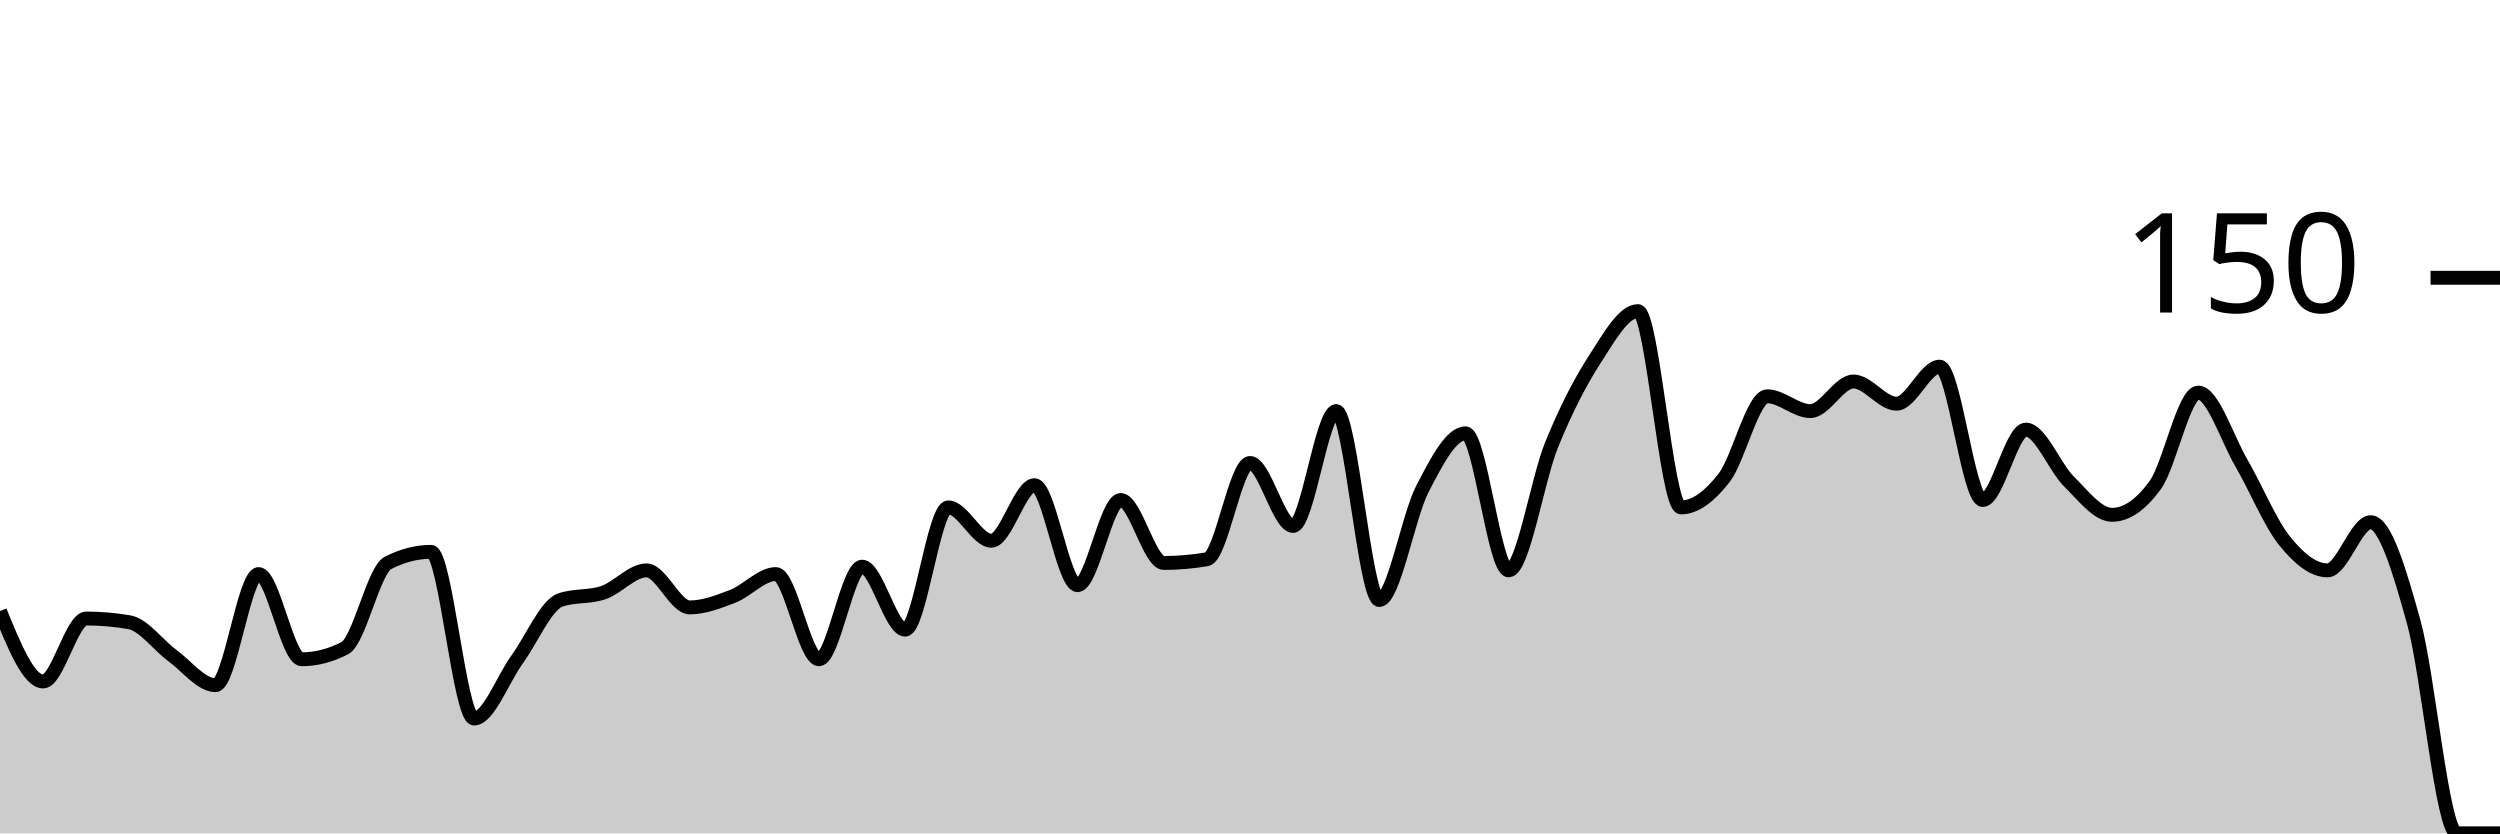
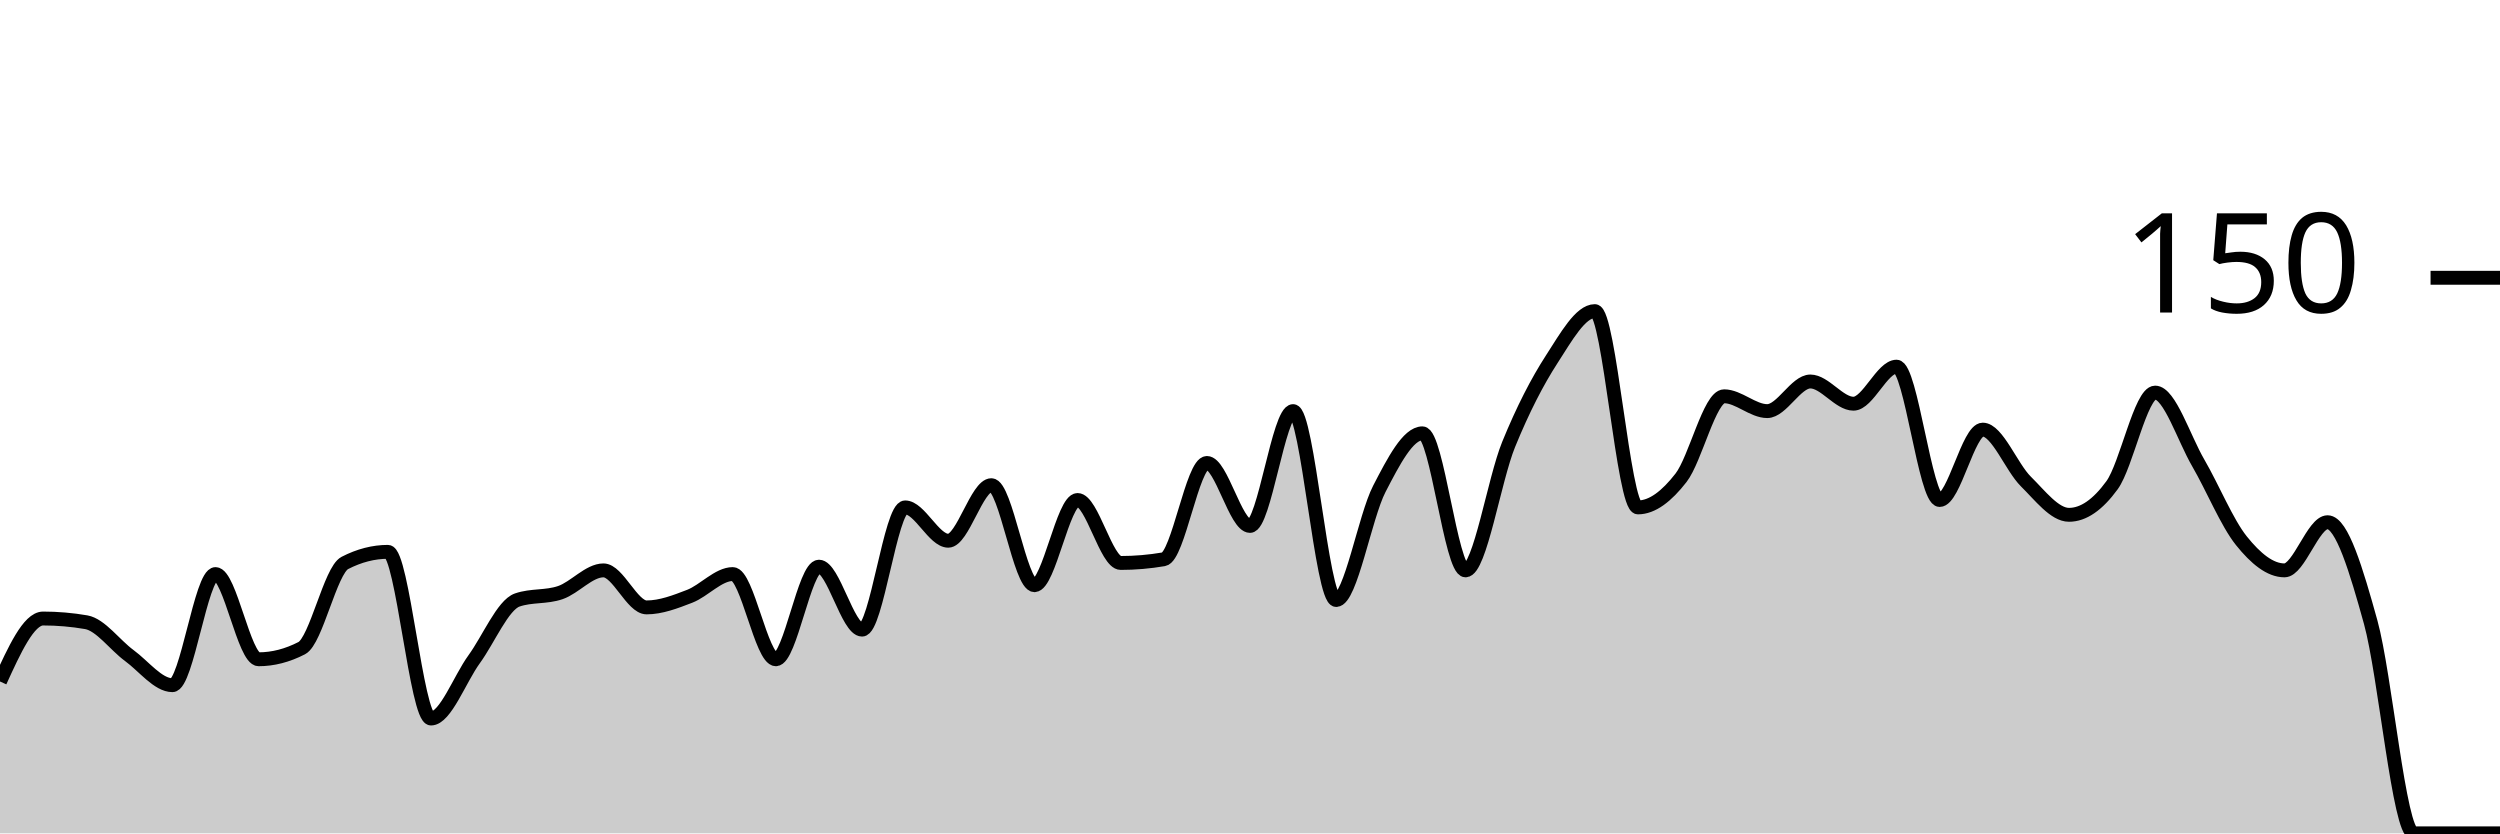
<svg xmlns="http://www.w3.org/2000/svg" viewBox="0 0 180 60">
  <g transform="translate(0,20)">
-     <path class="area" fill="rgba(0, 0, 0, 0.2)" d="M0,24C1.034,26.533,2.069,29.067,3.103,29.067C4.138,29.067,5.172,24.533,6.207,24.533C7.241,24.533,8.276,24.622,9.31,24.8C10.345,24.978,11.379,26.444,12.414,27.2C13.448,27.956,14.483,29.333,15.517,29.333C16.552,29.333,17.586,21.333,18.621,21.333C19.655,21.333,20.69,27.467,21.724,27.467C22.759,27.467,23.793,27.2,24.828,26.667C25.862,26.133,26.897,21.067,27.931,20.533C28.966,20,30,19.733,31.034,19.733C32.069,19.733,33.103,31.733,34.138,31.733C35.172,31.733,36.207,28.889,37.241,27.467C38.276,26.044,39.31,23.556,40.345,23.2C41.379,22.844,42.414,23.022,43.448,22.667C44.483,22.311,45.517,21.067,46.552,21.067C47.586,21.067,48.621,23.733,49.655,23.733C50.69,23.733,51.724,23.333,52.759,22.933C53.793,22.533,54.828,21.333,55.862,21.333C56.897,21.333,57.931,27.467,58.966,27.467C60,27.467,61.034,20.8,62.069,20.8C63.103,20.8,64.138,25.333,65.172,25.333C66.207,25.333,67.241,16.533,68.276,16.533C69.31,16.533,70.345,18.933,71.379,18.933C72.414,18.933,73.448,14.933,74.483,14.933C75.517,14.933,76.552,22.133,77.586,22.133C78.621,22.133,79.655,16,80.69,16C81.724,16,82.759,20.533,83.793,20.533C84.828,20.533,85.862,20.444,86.897,20.267C87.931,20.089,88.966,13.333,90,13.333C91.034,13.333,92.069,17.867,93.103,17.867C94.138,17.867,95.172,9.6,96.207,9.6C97.241,9.6,98.276,23.2,99.31,23.2C100.345,23.2,101.379,17.2,102.414,15.2C103.448,13.2,104.483,11.2,105.517,11.2C106.552,11.2,107.586,21.067,108.621,21.067C109.655,21.067,110.69,14.533,111.724,12C112.759,9.467,113.793,7.467,114.828,5.867C115.862,4.267,116.897,2.4,117.931,2.4C118.966,2.4,120,16.533,121.034,16.533C122.069,16.533,123.103,15.733,124.138,14.4C125.172,13.067,126.207,8.533,127.241,8.533C128.276,8.533,129.31,9.6,130.345,9.6C131.379,9.6,132.414,7.467,133.448,7.467C134.483,7.467,135.517,9.067,136.552,9.067C137.586,9.067,138.621,6.4,139.655,6.4C140.69,6.4,141.724,16,142.759,16C143.793,16,144.828,10.933,145.862,10.933C146.897,10.933,147.931,13.644,148.966,14.667C150,15.689,151.034,17.067,152.069,17.067C153.103,17.067,154.138,16.356,155.172,14.933C156.207,13.511,157.241,8.267,158.276,8.267C159.31,8.267,160.345,11.556,161.379,13.333C162.414,15.111,163.448,17.644,164.483,18.933C165.517,20.222,166.552,21.067,167.586,21.067C168.621,21.067,169.655,17.6,170.69,17.6C171.724,17.6,172.759,21.067,173.793,24.8C174.828,28.533,175.862,40,176.897,40C177.931,40,178.966,40,180,40L180,40C178.966,40,177.931,40,176.897,40C175.862,40,174.828,40,173.793,40C172.759,40,171.724,40,170.69,40C169.655,40,168.621,40,167.586,40C166.552,40,165.517,40,164.483,40C163.448,40,162.414,40,161.379,40C160.345,40,159.31,40,158.276,40C157.241,40,156.207,40,155.172,40C154.138,40,153.103,40,152.069,40C151.034,40,150,40,148.966,40C147.931,40,146.897,40,145.862,40C144.828,40,143.793,40,142.759,40C141.724,40,140.69,40,139.655,40C138.621,40,137.586,40,136.552,40C135.517,40,134.483,40,133.448,40C132.414,40,131.379,40,130.345,40C129.31,40,128.276,40,127.241,40C126.207,40,125.172,40,124.138,40C123.103,40,122.069,40,121.034,40C120,40,118.966,40,117.931,40C116.897,40,115.862,40,114.828,40C113.793,40,112.759,40,111.724,40C110.69,40,109.655,40,108.621,40C107.586,40,106.552,40,105.517,40C104.483,40,103.448,40,102.414,40C101.379,40,100.345,40,99.31,40C98.276,40,97.241,40,96.207,40C95.172,40,94.138,40,93.103,40C92.069,40,91.034,40,90,40C88.966,40,87.931,40,86.897,40C85.862,40,84.828,40,83.793,40C82.759,40,81.724,40,80.69,40C79.655,40,78.621,40,77.586,40C76.552,40,75.517,40,74.483,40C73.448,40,72.414,40,71.379,40C70.345,40,69.31,40,68.276,40C67.241,40,66.207,40,65.172,40C64.138,40,63.103,40,62.069,40C61.034,40,60,40,58.966,40C57.931,40,56.897,40,55.862,40C54.828,40,53.793,40,52.759,40C51.724,40,50.69,40,49.655,40C48.621,40,47.586,40,46.552,40C45.517,40,44.483,40,43.448,40C42.414,40,41.379,40,40.345,40C39.31,40,38.276,40,37.241,40C36.207,40,35.172,40,34.138,40C33.103,40,32.069,40,31.034,40C30,40,28.966,40,27.931,40C26.897,40,25.862,40,24.828,40C23.793,40,22.759,40,21.724,40C20.69,40,19.655,40,18.621,40C17.586,40,16.552,40,15.517,40C14.483,40,13.448,40,12.414,40C11.379,40,10.345,40,9.31,40C8.276,40,7.241,40,6.207,40C5.172,40,4.138,40,3.103,40C2.069,40,1.034,40,0,40Z" />
-     <path class="line" stroke="black" fill="none" d="M0,24C1.034,26.533,2.069,29.067,3.103,29.067C4.138,29.067,5.172,24.533,6.207,24.533C7.241,24.533,8.276,24.622,9.31,24.8C10.345,24.978,11.379,26.444,12.414,27.2C13.448,27.956,14.483,29.333,15.517,29.333C16.552,29.333,17.586,21.333,18.621,21.333C19.655,21.333,20.69,27.467,21.724,27.467C22.759,27.467,23.793,27.2,24.828,26.667C25.862,26.133,26.897,21.067,27.931,20.533C28.966,20,30,19.733,31.034,19.733C32.069,19.733,33.103,31.733,34.138,31.733C35.172,31.733,36.207,28.889,37.241,27.467C38.276,26.044,39.31,23.556,40.345,23.2C41.379,22.844,42.414,23.022,43.448,22.667C44.483,22.311,45.517,21.067,46.552,21.067C47.586,21.067,48.621,23.733,49.655,23.733C50.69,23.733,51.724,23.333,52.759,22.933C53.793,22.533,54.828,21.333,55.862,21.333C56.897,21.333,57.931,27.467,58.966,27.467C60,27.467,61.034,20.8,62.069,20.8C63.103,20.8,64.138,25.333,65.172,25.333C66.207,25.333,67.241,16.533,68.276,16.533C69.31,16.533,70.345,18.933,71.379,18.933C72.414,18.933,73.448,14.933,74.483,14.933C75.517,14.933,76.552,22.133,77.586,22.133C78.621,22.133,79.655,16,80.69,16C81.724,16,82.759,20.533,83.793,20.533C84.828,20.533,85.862,20.444,86.897,20.267C87.931,20.089,88.966,13.333,90,13.333C91.034,13.333,92.069,17.867,93.103,17.867C94.138,17.867,95.172,9.6,96.207,9.6C97.241,9.6,98.276,23.2,99.31,23.2C100.345,23.2,101.379,17.2,102.414,15.2C103.448,13.2,104.483,11.2,105.517,11.2C106.552,11.2,107.586,21.067,108.621,21.067C109.655,21.067,110.69,14.533,111.724,12C112.759,9.467,113.793,7.467,114.828,5.867C115.862,4.267,116.897,2.4,117.931,2.4C118.966,2.4,120,16.533,121.034,16.533C122.069,16.533,123.103,15.733,124.138,14.4C125.172,13.067,126.207,8.533,127.241,8.533C128.276,8.533,129.31,9.6,130.345,9.6C131.379,9.6,132.414,7.467,133.448,7.467C134.483,7.467,135.517,9.067,136.552,9.067C137.586,9.067,138.621,6.4,139.655,6.4C140.69,6.4,141.724,16,142.759,16C143.793,16,144.828,10.933,145.862,10.933C146.897,10.933,147.931,13.644,148.966,14.667C150,15.689,151.034,17.067,152.069,17.067C153.103,17.067,154.138,16.356,155.172,14.933C156.207,13.511,157.241,8.267,158.276,8.267C159.31,8.267,160.345,11.556,161.379,13.333C162.414,15.111,163.448,17.644,164.483,18.933C165.517,20.222,166.552,21.067,167.586,21.067C168.621,21.067,169.655,17.6,170.69,17.6C171.724,17.6,172.759,21.067,173.793,24.8C174.828,28.533,175.862,40,176.897,40C177.931,40,178.966,40,180,40" />
+     <path class="area" fill="rgba(0, 0, 0, 0.2)" d="M0,29.067C1.034,26.8,2.069,24.533,3.103,24.533C4.138,24.533,5.172,24.622,6.207,24.8C7.241,24.978,8.276,26.444,9.31,27.2C10.345,27.956,11.379,29.333,12.414,29.333C13.448,29.333,14.483,21.333,15.517,21.333C16.552,21.333,17.586,27.467,18.621,27.467C19.655,27.467,20.69,27.2,21.724,26.667C22.759,26.133,23.793,21.067,24.828,20.533C25.862,20,26.897,19.733,27.931,19.733C28.966,19.733,30,31.733,31.034,31.733C32.069,31.733,33.103,28.889,34.138,27.467C35.172,26.044,36.207,23.556,37.241,23.2C38.276,22.844,39.31,23.022,40.345,22.667C41.379,22.311,42.414,21.067,43.448,21.067C44.483,21.067,45.517,23.733,46.552,23.733C47.586,23.733,48.621,23.333,49.655,22.933C50.69,22.533,51.724,21.333,52.759,21.333C53.793,21.333,54.828,27.467,55.862,27.467C56.897,27.467,57.931,20.8,58.966,20.8C60,20.8,61.034,25.333,62.069,25.333C63.103,25.333,64.138,16.533,65.172,16.533C66.207,16.533,67.241,18.933,68.276,18.933C69.31,18.933,70.345,14.933,71.379,14.933C72.414,14.933,73.448,22.133,74.483,22.133C75.517,22.133,76.552,16,77.586,16C78.621,16,79.655,20.533,80.69,20.533C81.724,20.533,82.759,20.444,83.793,20.267C84.828,20.089,85.862,13.333,86.897,13.333C87.931,13.333,88.966,17.867,90,17.867C91.034,17.867,92.069,9.6,93.103,9.6C94.138,9.6,95.172,23.2,96.207,23.2C97.241,23.2,98.276,17.2,99.31,15.2C100.345,13.2,101.379,11.2,102.414,11.2C103.448,11.2,104.483,21.067,105.517,21.067C106.552,21.067,107.586,14.533,108.621,12C109.655,9.467,110.69,7.467,111.724,5.867C112.759,4.267,113.793,2.4,114.828,2.4C115.862,2.4,116.897,16.533,117.931,16.533C118.966,16.533,120,15.733,121.034,14.4C122.069,13.067,123.103,8.533,124.138,8.533C125.172,8.533,126.207,9.6,127.241,9.6C128.276,9.6,129.31,7.467,130.345,7.467C131.379,7.467,132.414,9.067,133.448,9.067C134.483,9.067,135.517,6.4,136.552,6.4C137.586,6.4,138.621,16,139.655,16C140.69,16,141.724,10.933,142.759,10.933C143.793,10.933,144.828,13.644,145.862,14.667C146.897,15.689,147.931,17.067,148.966,17.067C150,17.067,151.034,16.356,152.069,14.933C153.103,13.511,154.138,8.267,155.172,8.267C156.207,8.267,157.241,11.556,158.276,13.333C159.31,15.111,160.345,17.644,161.379,18.933C162.414,20.222,163.448,21.067,164.483,21.067C165.517,21.067,166.552,17.6,167.586,17.6C168.621,17.6,169.655,21.067,170.69,24.8C171.724,28.533,172.759,40,173.793,40C174.828,40,175.862,40,176.897,40C177.931,40,178.966,40,180,40L180,40C178.966,40,177.931,40,176.897,40C175.862,40,174.828,40,173.793,40C172.759,40,171.724,40,170.69,40C169.655,40,168.621,40,167.586,40C166.552,40,165.517,40,164.483,40C163.448,40,162.414,40,161.379,40C160.345,40,159.31,40,158.276,40C157.241,40,156.207,40,155.172,40C154.138,40,153.103,40,152.069,40C151.034,40,150,40,148.966,40C147.931,40,146.897,40,145.862,40C144.828,40,143.793,40,142.759,40C141.724,40,140.69,40,139.655,40C138.621,40,137.586,40,136.552,40C135.517,40,134.483,40,133.448,40C132.414,40,131.379,40,130.345,40C129.31,40,128.276,40,127.241,40C126.207,40,125.172,40,124.138,40C123.103,40,122.069,40,121.034,40C120,40,118.966,40,117.931,40C116.897,40,115.862,40,114.828,40C113.793,40,112.759,40,111.724,40C110.69,40,109.655,40,108.621,40C107.586,40,106.552,40,105.517,40C104.483,40,103.448,40,102.414,40C101.379,40,100.345,40,99.31,40C98.276,40,97.241,40,96.207,40C95.172,40,94.138,40,93.103,40C92.069,40,91.034,40,90,40C88.966,40,87.931,40,86.897,40C85.862,40,84.828,40,83.793,40C82.759,40,81.724,40,80.69,40C79.655,40,78.621,40,77.586,40C76.552,40,75.517,40,74.483,40C73.448,40,72.414,40,71.379,40C70.345,40,69.31,40,68.276,40C67.241,40,66.207,40,65.172,40C64.138,40,63.103,40,62.069,40C61.034,40,60,40,58.966,40C57.931,40,56.897,40,55.862,40C54.828,40,53.793,40,52.759,40C51.724,40,50.69,40,49.655,40C48.621,40,47.586,40,46.552,40C45.517,40,44.483,40,43.448,40C42.414,40,41.379,40,40.345,40C39.31,40,38.276,40,37.241,40C36.207,40,35.172,40,34.138,40C33.103,40,32.069,40,31.034,40C30,40,28.966,40,27.931,40C26.897,40,25.862,40,24.828,40C23.793,40,22.759,40,21.724,40C20.69,40,19.655,40,18.621,40C17.586,40,16.552,40,15.517,40C14.483,40,13.448,40,12.414,40C11.379,40,10.345,40,9.31,40C8.276,40,7.241,40,6.207,40C5.172,40,4.138,40,3.103,40C2.069,40,1.034,40,0,40Z" />
+     <path class="line" stroke="black" fill="none" d="M0,29.067C1.034,26.8,2.069,24.533,3.103,24.533C4.138,24.533,5.172,24.622,6.207,24.8C7.241,24.978,8.276,26.444,9.31,27.2C10.345,27.956,11.379,29.333,12.414,29.333C13.448,29.333,14.483,21.333,15.517,21.333C16.552,21.333,17.586,27.467,18.621,27.467C19.655,27.467,20.69,27.2,21.724,26.667C22.759,26.133,23.793,21.067,24.828,20.533C25.862,20,26.897,19.733,27.931,19.733C28.966,19.733,30,31.733,31.034,31.733C32.069,31.733,33.103,28.889,34.138,27.467C35.172,26.044,36.207,23.556,37.241,23.2C38.276,22.844,39.31,23.022,40.345,22.667C41.379,22.311,42.414,21.067,43.448,21.067C44.483,21.067,45.517,23.733,46.552,23.733C47.586,23.733,48.621,23.333,49.655,22.933C50.69,22.533,51.724,21.333,52.759,21.333C53.793,21.333,54.828,27.467,55.862,27.467C56.897,27.467,57.931,20.8,58.966,20.8C60,20.8,61.034,25.333,62.069,25.333C63.103,25.333,64.138,16.533,65.172,16.533C66.207,16.533,67.241,18.933,68.276,18.933C69.31,18.933,70.345,14.933,71.379,14.933C72.414,14.933,73.448,22.133,74.483,22.133C75.517,22.133,76.552,16,77.586,16C78.621,16,79.655,20.533,80.69,20.533C81.724,20.533,82.759,20.444,83.793,20.267C84.828,20.089,85.862,13.333,86.897,13.333C87.931,13.333,88.966,17.867,90,17.867C91.034,17.867,92.069,9.6,93.103,9.6C94.138,9.6,95.172,23.2,96.207,23.2C97.241,23.2,98.276,17.2,99.31,15.2C100.345,13.2,101.379,11.2,102.414,11.2C103.448,11.2,104.483,21.067,105.517,21.067C106.552,21.067,107.586,14.533,108.621,12C109.655,9.467,110.69,7.467,111.724,5.867C112.759,4.267,113.793,2.4,114.828,2.4C115.862,2.4,116.897,16.533,117.931,16.533C118.966,16.533,120,15.733,121.034,14.4C122.069,13.067,123.103,8.533,124.138,8.533C125.172,8.533,126.207,9.6,127.241,9.6C128.276,9.6,129.31,7.467,130.345,7.467C131.379,7.467,132.414,9.067,133.448,9.067C134.483,9.067,135.517,6.4,136.552,6.4C137.586,6.4,138.621,16,139.655,16C140.69,16,141.724,10.933,142.759,10.933C143.793,10.933,144.828,13.644,145.862,14.667C146.897,15.689,147.931,17.067,148.966,17.067C150,17.067,151.034,16.356,152.069,14.933C153.103,13.511,154.138,8.267,155.172,8.267C156.207,8.267,157.241,11.556,158.276,13.333C159.31,15.111,160.345,17.644,161.379,18.933C162.414,20.222,163.448,21.067,164.483,21.067C165.517,21.067,166.552,17.6,167.586,17.6C168.621,17.6,169.655,21.067,170.69,24.8C171.724,28.533,172.759,40,173.793,40C174.828,40,175.862,40,176.897,40C177.931,40,178.966,40,180,40" />
    <path class="axis-ceiling" stroke-width="1" stroke="black" fill="none" d="M175,0L180,0" />
    <text class="axis-ceiling-label" font-family="sans-serif" text-anchor="end" font-size="10px" x="170" y="2.5">150</text>
  </g>
</svg>
